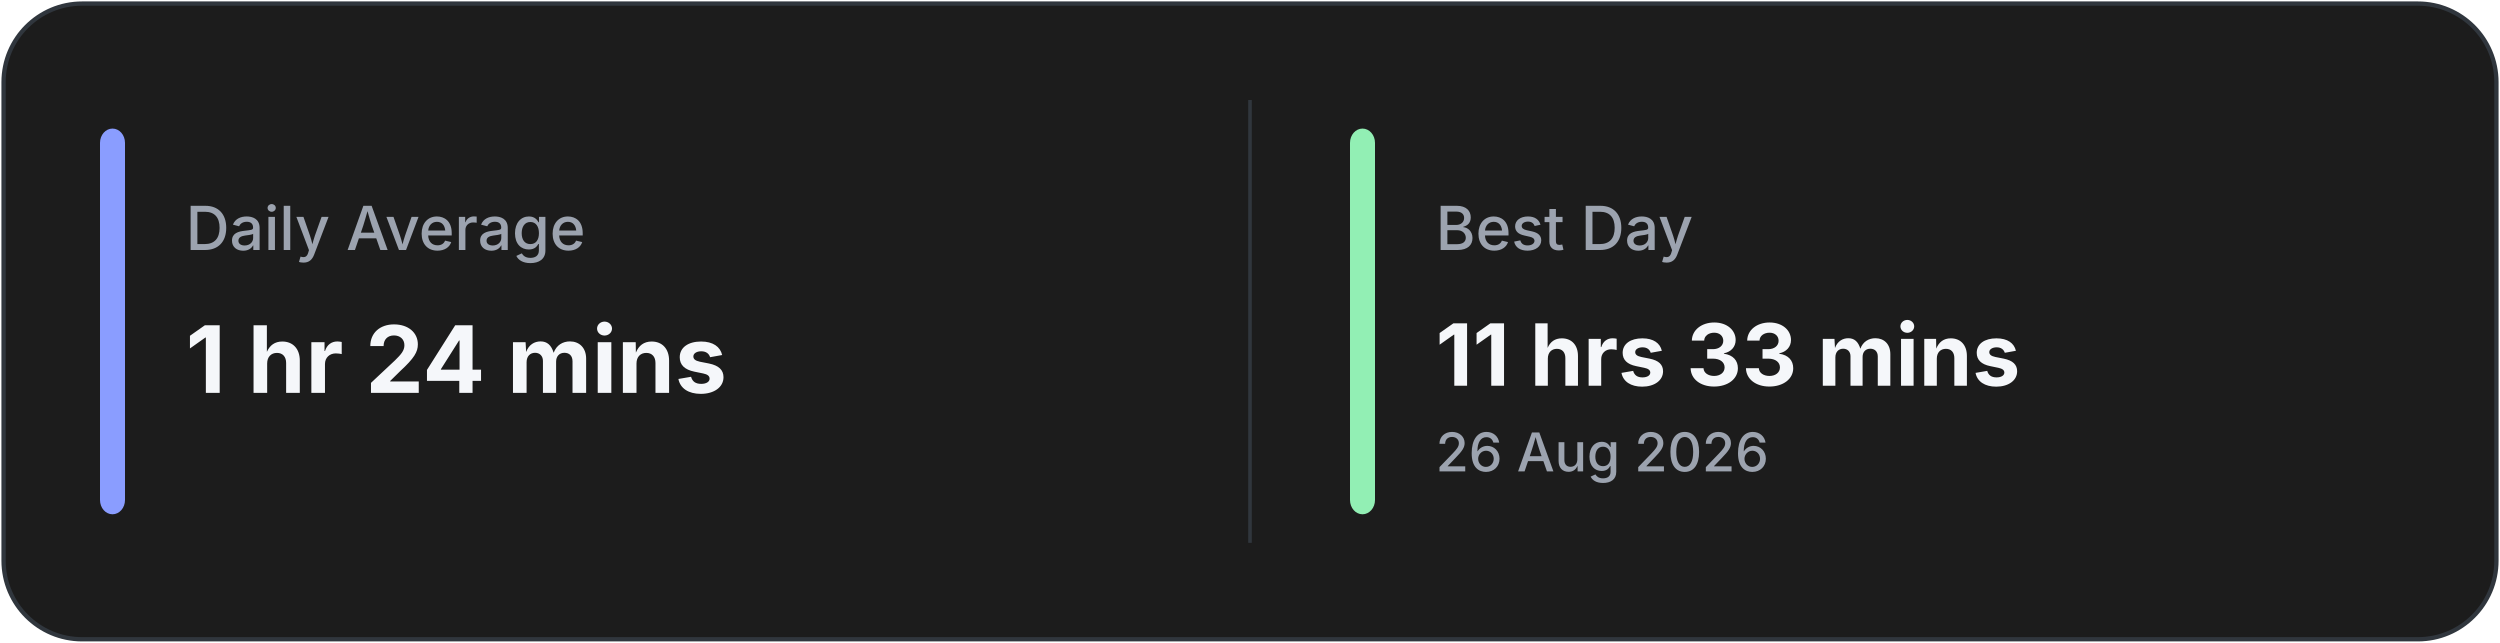
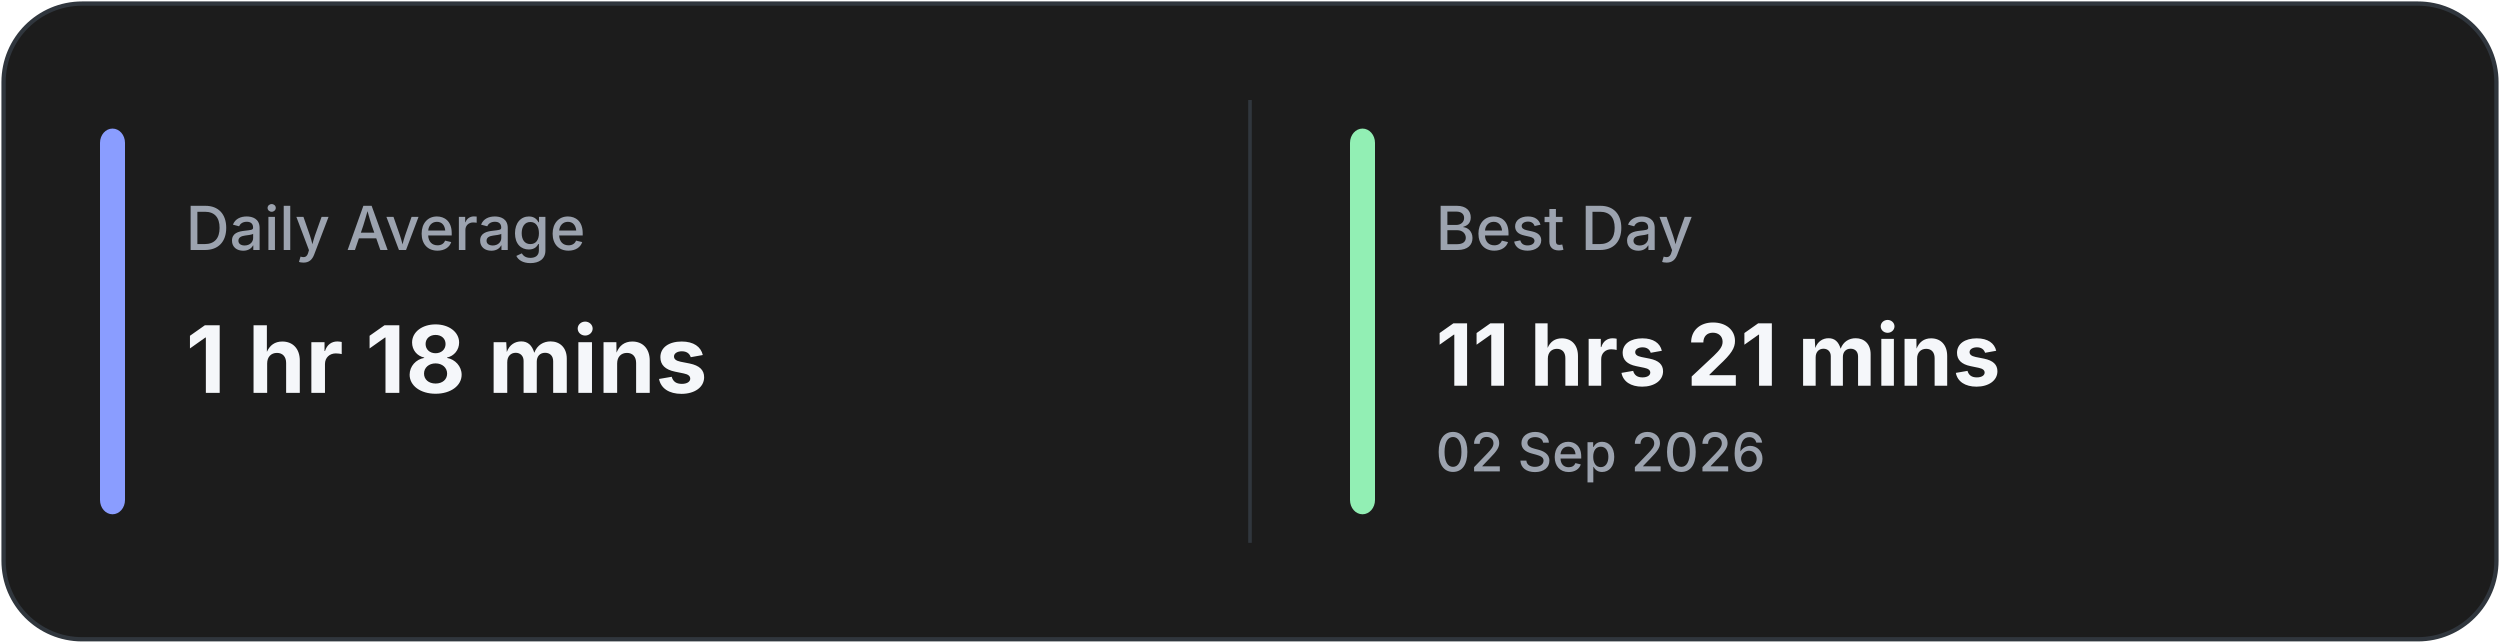
<svg xmlns="http://www.w3.org/2000/svg" width="700" height="180" viewBox="0 0 700 180" fill="none">
  <rect x="1" y="1" width="698" height="178" rx="22" fill="#1C1C1C" stroke="#30363D" stroke-width="1.2" />
  <line x1="350.0" y1="28" x2="350.0" y2="152" stroke="#30363D" stroke-width="1" />
  <rect x="28" y="36" width="7" height="108" rx="4" fill="#8A9DFF" />
  <rect x="378.0" y="36" width="7" height="108" rx="4" fill="#92EFB4" />
  <text x="52" y="70" fill="#9CA3AF" font-family="Inter, Segoe UI, sans-serif" font-size="17" font-weight="500">
            Daily Average
        </text>
  <text x="52" y="110" fill="#F5F7FA" font-family="Inter, Segoe UI, sans-serif" font-size="26" font-weight="700">
-             1 hr 24 mins
+             1 hr 18 mins
        </text>
  <text x="402.0" y="70" fill="#9CA3AF" font-family="Inter, Segoe UI, sans-serif" font-size="17" font-weight="500">
            Best Day
        </text>
  <text x="402.0" y="108" fill="#F5F7FA" font-family="Inter, Segoe UI, sans-serif" font-size="24" font-weight="700">
-             11 hrs 33 mins
+             11 hrs 21 mins
        </text>
  <text x="402.0" y="132" fill="#9CA3AF" font-family="Inter, Segoe UI, sans-serif" font-size="15" font-weight="500">
-             26 Aug 2026
+             02 Sep 2026
        </text>
</svg>
